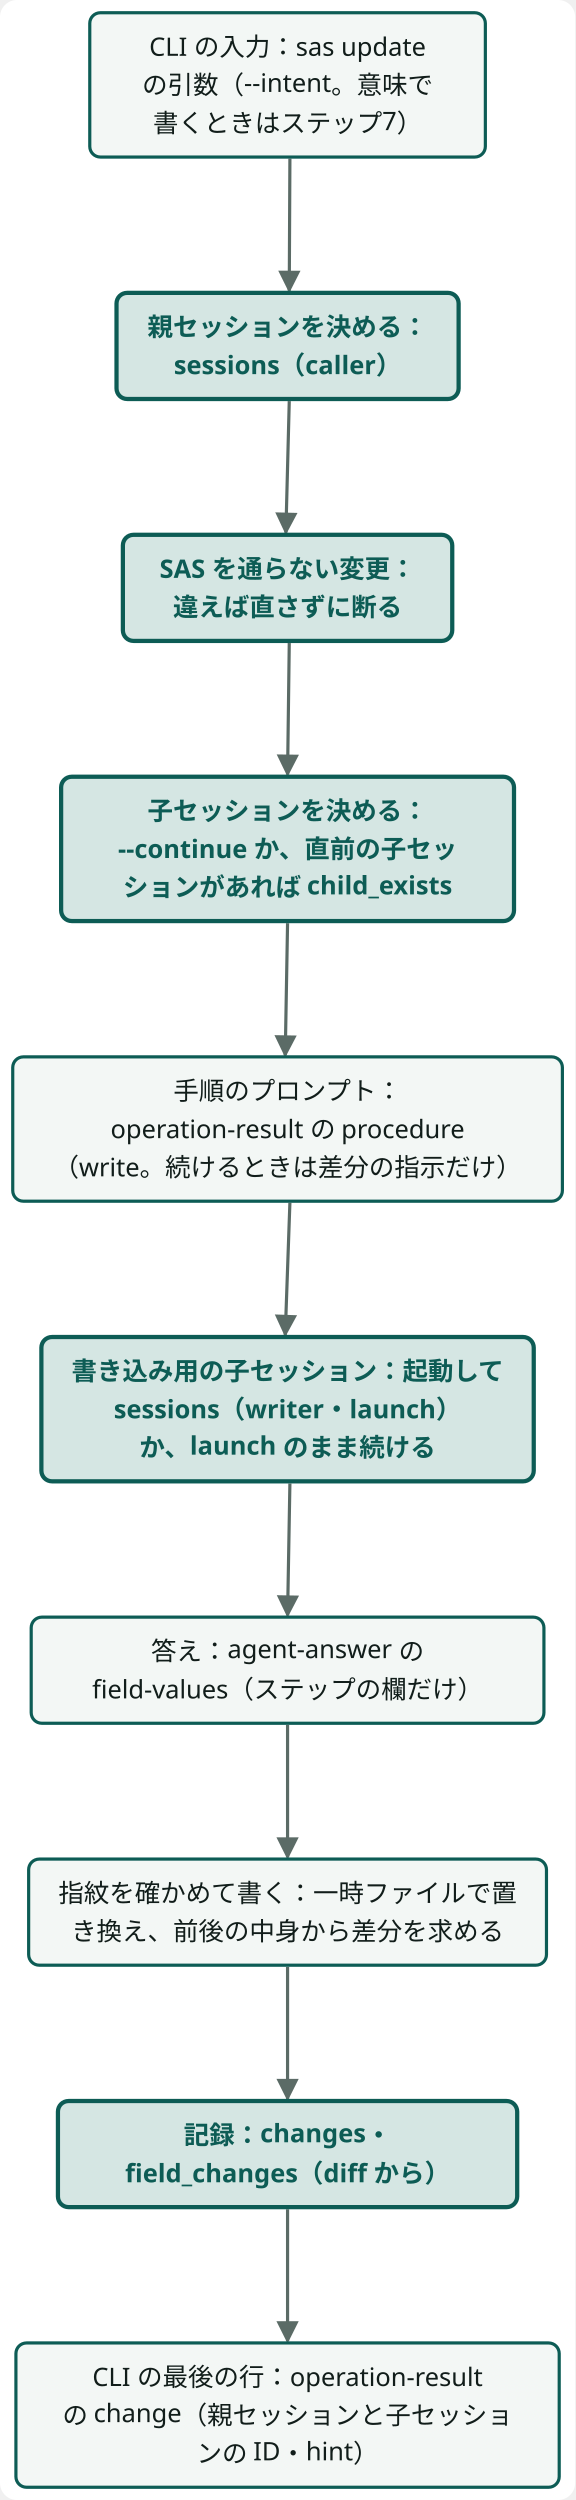
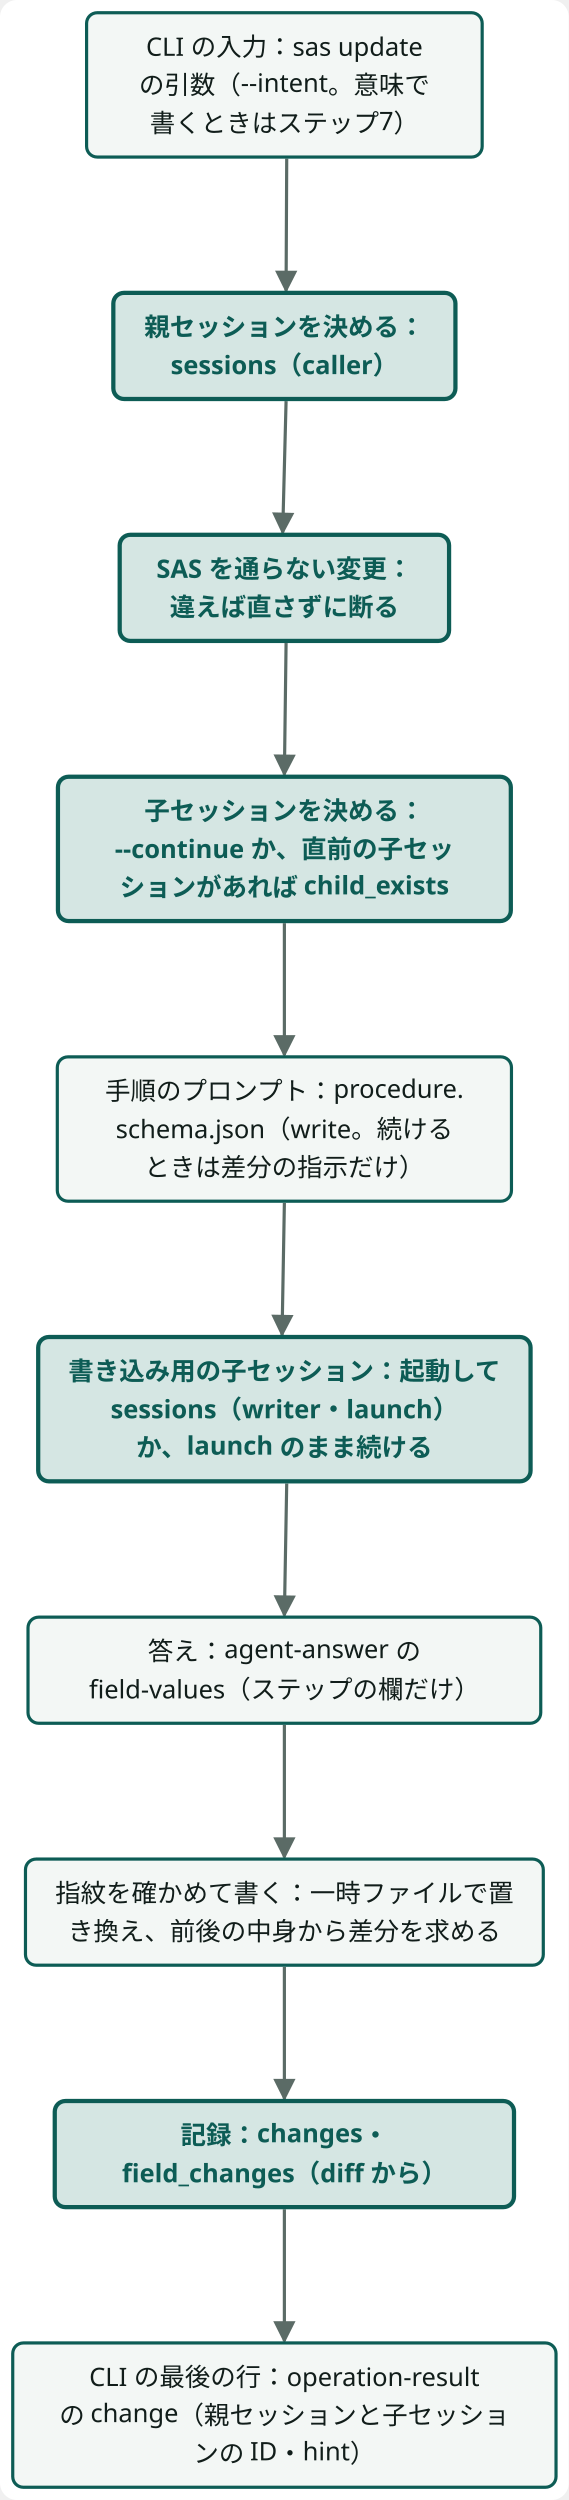
- <svg class="wf-fig dsvg" viewBox="0 0 271 1178" width="271" height="1178" role="img">
-   <style data-dsvg="dark">.dsvg .canvas{fill:var(--dsvg-area-fill,#FFFFFF)}.dsvg .flow{stroke:var(--dsvg-ink-soft,#5B6B66)}.dsvg .box{fill:var(--dsvg-box-fill,#F3F7F5);stroke:var(--dsvg-accent,#0D5C55)}.dsvg .label{fill:var(--dsvg-ink,#111D1A);font-size:12px}.dsvg .box.focus{fill:var(--dsvg-accent-bg,#D5E6E3);stroke:var(--dsvg-accent,#0D5C55)}.dsvg .label.focus{fill:var(--dsvg-accent,#0D5C55);font-size:12px}.dsvg #dsvg-6da8ecaf-arrow-5B6B66 path{fill:var(--dsvg-ink-soft,#5B6B66)}@media (prefers-color-scheme:dark){:root:not([data-theme="light"]) .dsvg,.dsvg:root:not([data-theme="light"]){--dsvg-area-fill:#22302D;--dsvg-ink-soft:#9DADA8;--dsvg-box-fill:#16211E;--dsvg-accent:#6CC9B8;--dsvg-ink:#E6EEEB;--dsvg-accent-bg:#173330}}:root[data-theme="dark"] .dsvg{--dsvg-area-fill:#22302D;--dsvg-ink-soft:#9DADA8;--dsvg-box-fill:#16211E;--dsvg-accent:#6CC9B8;--dsvg-ink:#E6EEEB;--dsvg-accent-bg:#173330}</style>
+ <svg class="wf-fig dsvg" viewBox="0 0 268 1178" width="268" height="1178" role="img">
+   <style data-dsvg="dark">.dsvg .canvas{fill:var(--dsvg-area-fill,#FFFFFF)}.dsvg .flow{stroke:var(--dsvg-ink-soft,#5B6B66)}.dsvg .box{fill:var(--dsvg-box-fill,#F3F7F5);stroke:var(--dsvg-accent,#0D5C55)}.dsvg .label{fill:var(--dsvg-ink,#111D1A);font-size:12px}.dsvg .box.focus{fill:var(--dsvg-accent-bg,#D5E6E3);stroke:var(--dsvg-accent,#0D5C55)}.dsvg .label.focus{fill:var(--dsvg-accent,#0D5C55);font-size:12px}.dsvg #dsvg-76516b71-arrow-5B6B66 path{fill:var(--dsvg-ink-soft,#5B6B66)}@media (prefers-color-scheme:dark){:root:not([data-theme="light"]) .dsvg,.dsvg:root:not([data-theme="light"]){--dsvg-area-fill:#22302D;--dsvg-ink-soft:#9DADA8;--dsvg-box-fill:#16211E;--dsvg-accent:#6CC9B8;--dsvg-ink:#E6EEEB;--dsvg-accent-bg:#173330}}:root[data-theme="dark"] .dsvg{--dsvg-area-fill:#22302D;--dsvg-ink-soft:#9DADA8;--dsvg-box-fill:#16211E;--dsvg-accent:#6CC9B8;--dsvg-ink:#E6EEEB;--dsvg-accent-bg:#173330}</style>
  <defs data-dsvg="marker">
-     <marker id="dsvg-6da8ecaf-arrow-5B6B66" viewBox="0 0 10 10" refX="9" refY="5" markerWidth="7" markerHeight="7" orient="auto-start-reverse">
+     <marker id="dsvg-76516b71-arrow-5B6B66" viewBox="0 0 10 10" refX="9" refY="5" markerWidth="7" markerHeight="7" orient="auto-start-reverse">
      <path d="M0,0 L10,5 L0,10 z" fill="#5B6B66" />
    </marker>
  </defs>
-   <rect data-dsvg="canvas" class="canvas" x="0.0" y="0.0" width="271.0" height="1178.0" fill="#FFFFFF" rx="8" />
+   <rect data-dsvg="canvas" class="canvas" x="0.0" y="0.0" width="268.0" height="1178.0" fill="#FFFFFF" rx="8" />
  <g transform="translate(6.0,6.0)">
-     <path class="flow" d="M130.6,68.7 L130.3,131.0" fill="none" stroke="#5B6B66" stroke-width="1.5" marker-end="url(#dsvg-6da8ecaf-arrow-5B6B66)" />
-     <path class="flow" d="M130.3,183.0 L128.7,245.0" fill="none" stroke="#5B6B66" stroke-width="1.5" marker-end="url(#dsvg-6da8ecaf-arrow-5B6B66)" />
-     <path class="flow" d="M130.3,297.0 L129.5,359.0" fill="none" stroke="#5B6B66" stroke-width="1.5" marker-end="url(#dsvg-6da8ecaf-arrow-5B6B66)" />
-     <path class="flow" d="M129.5,429.0 L128.4,491.3" fill="none" stroke="#5B6B66" stroke-width="1.5" marker-end="url(#dsvg-6da8ecaf-arrow-5B6B66)" />
-     <path class="flow" d="M130.6,560.7 L128.4,623.0" fill="none" stroke="#5B6B66" stroke-width="1.5" marker-end="url(#dsvg-6da8ecaf-arrow-5B6B66)" />
-     <path class="flow" d="M130.6,693.0 L129.5,755.2" fill="none" stroke="#5B6B66" stroke-width="1.5" marker-end="url(#dsvg-6da8ecaf-arrow-5B6B66)" />
-     <path class="flow" d="M129.5,806.8 L129.5,869.2" fill="none" stroke="#5B6B66" stroke-width="1.5" marker-end="url(#dsvg-6da8ecaf-arrow-5B6B66)" />
-     <path class="flow" d="M129.5,920.8 L129.5,983.0" fill="none" stroke="#5B6B66" stroke-width="1.5" marker-end="url(#dsvg-6da8ecaf-arrow-5B6B66)" />
-     <path class="flow" d="M129.5,1035.0 L129.5,1097.2" fill="none" stroke="#5B6B66" stroke-width="1.5" marker-end="url(#dsvg-6da8ecaf-arrow-5B6B66)" />
-     <g class="wf-node" transform="translate(36.3,0.0)">
+     <path class="flow" d="M129.1,68.7 L128.8,131.0" fill="none" stroke="#5B6B66" stroke-width="1.5" marker-end="url(#dsvg-76516b71-arrow-5B6B66)" />
+     <path class="flow" d="M128.8,183.0 L127.2,245.0" fill="none" stroke="#5B6B66" stroke-width="1.5" marker-end="url(#dsvg-76516b71-arrow-5B6B66)" />
+     <path class="flow" d="M128.8,297.0 L128.0,359.0" fill="none" stroke="#5B6B66" stroke-width="1.5" marker-end="url(#dsvg-76516b71-arrow-5B6B66)" />
+     <path class="flow" d="M128.0,429.0 L128.0,491.2" fill="none" stroke="#5B6B66" stroke-width="1.5" marker-end="url(#dsvg-76516b71-arrow-5B6B66)" />
+     <path class="flow" d="M128.0,560.8 L126.9,623.0" fill="none" stroke="#5B6B66" stroke-width="1.5" marker-end="url(#dsvg-76516b71-arrow-5B6B66)" />
+     <path class="flow" d="M129.1,693.0 L128.0,755.2" fill="none" stroke="#5B6B66" stroke-width="1.5" marker-end="url(#dsvg-76516b71-arrow-5B6B66)" />
+     <path class="flow" d="M128.0,806.8 L128.0,869.2" fill="none" stroke="#5B6B66" stroke-width="1.5" marker-end="url(#dsvg-76516b71-arrow-5B6B66)" />
+     <path class="flow" d="M128.0,920.8 L128.0,983.0" fill="none" stroke="#5B6B66" stroke-width="1.5" marker-end="url(#dsvg-76516b71-arrow-5B6B66)" />
+     <path class="flow" d="M128.0,1035.0 L128.0,1097.2" fill="none" stroke="#5B6B66" stroke-width="1.5" marker-end="url(#dsvg-76516b71-arrow-5B6B66)" />
+     <g class="wf-node" transform="translate(34.8,0.0)">
      <g class="svg-box" role="plain">
        <rect class="box" x="0" y="0" width="186.4" height="68.0" fill="#F3F7F5" stroke="#0D5C55" stroke-width="1.5" rx="5" />
        <text class="label" x="93.2" y="20.3" text-anchor="middle" font-weight="400" font-family="Noto Sans JP, Hiragino Kaku Gothic ProN, sans-serif" font-size="12" fill="#111D1A">CLI の入力：sas update</text>
        <text class="label" x="93.2" y="38.3" text-anchor="middle" font-weight="400" font-family="Noto Sans JP, Hiragino Kaku Gothic ProN, sans-serif" font-size="12" fill="#111D1A">の引数（--intent。意味で</text>
        <text class="label" x="93.2" y="56.3" text-anchor="middle" font-weight="400" font-family="Noto Sans JP, Hiragino Kaku Gothic ProN, sans-serif" font-size="12" fill="#111D1A">書くときはステップ7）</text>
      </g>
    </g>
-     <g class="wf-node" transform="translate(48.9,132.0)">
+     <g class="wf-node" transform="translate(47.4,132.0)">
      <g class="svg-box" role="focus">
        <rect class="box focus" x="0" y="0" width="161.2" height="50.0" fill="#D5E6E3" stroke="#0D5C55" stroke-width="2" rx="5" />
        <text class="label focus" x="80.6" y="20.3" text-anchor="middle" font-weight="600" font-family="Noto Sans JP, Hiragino Kaku Gothic ProN, sans-serif" font-size="12" fill="#0D5C55">親セッションを決める：</text>
        <text class="label focus" x="80.6" y="38.3" text-anchor="middle" font-weight="600" font-family="Noto Sans JP, Hiragino Kaku Gothic ProN, sans-serif" font-size="12" fill="#0D5C55">sessions（caller）</text>
      </g>
    </g>
-     <g class="wf-node" transform="translate(51.9,246.0)">
+     <g class="wf-node" transform="translate(50.4,246.0)">
      <g class="svg-box" role="focus">
        <rect class="box focus" x="0" y="0" width="155.2" height="50.0" fill="#D5E6E3" stroke="#0D5C55" stroke-width="2" rx="5" />
        <text class="label focus" x="77.6" y="20.3" text-anchor="middle" font-weight="600" font-family="Noto Sans JP, Hiragino Kaku Gothic ProN, sans-serif" font-size="12" fill="#0D5C55">SAS を通らない変更：</text>
        <text class="label focus" x="77.6" y="38.3" text-anchor="middle" font-weight="600" font-family="Noto Sans JP, Hiragino Kaku Gothic ProN, sans-serif" font-size="12" fill="#0D5C55">違えば直さずに断る</text>
      </g>
    </g>
-     <g class="wf-node" transform="translate(22.8,360.0)">
+     <g class="wf-node" transform="translate(21.3,360.0)">
      <g class="svg-box" role="focus">
        <rect class="box focus" x="0" y="0" width="213.4" height="68.0" fill="#D5E6E3" stroke="#0D5C55" stroke-width="2" rx="5" />
        <text class="label focus" x="106.7" y="20.3" text-anchor="middle" font-weight="600" font-family="Noto Sans JP, Hiragino Kaku Gothic ProN, sans-serif" font-size="12" fill="#0D5C55">子セッションを決める：</text>
        <text class="label focus" x="106.7" y="38.3" text-anchor="middle" font-weight="600" font-family="Noto Sans JP, Hiragino Kaku Gothic ProN, sans-serif" font-size="12" fill="#0D5C55">--continue か、直前の子セッ</text>
        <text class="label focus" x="106.7" y="56.3" text-anchor="middle" font-weight="600" font-family="Noto Sans JP, Hiragino Kaku Gothic ProN, sans-serif" font-size="12" fill="#0D5C55">ションがあれば child_exists</text>
      </g>
    </g>
-     <g class="wf-node" transform="translate(0.0,492.0)">
+     <g class="wf-node" transform="translate(21.0,492.0)">
      <g class="svg-box" role="plain">
-         <rect class="box" x="0" y="0" width="259.0" height="68.0" fill="#F3F7F5" stroke="#0D5C55" stroke-width="1.5" rx="5" />
-         <text class="label" x="129.5" y="20.3" text-anchor="middle" font-weight="400" font-family="Noto Sans JP, Hiragino Kaku Gothic ProN, sans-serif" font-size="12" fill="#111D1A">手順のプロンプト：</text>
-         <text class="label" x="129.5" y="38.3" text-anchor="middle" font-weight="400" font-family="Noto Sans JP, Hiragino Kaku Gothic ProN, sans-serif" font-size="12" fill="#111D1A">operation-result の procedure</text>
-         <text class="label" x="129.5" y="56.3" text-anchor="middle" font-weight="400" font-family="Noto Sans JP, Hiragino Kaku Gothic ProN, sans-serif" font-size="12" fill="#111D1A">（write。続けるときは差分の指示だけ）</text>
+         <rect class="box" x="0" y="0" width="214.0" height="68.0" fill="#F3F7F5" stroke="#0D5C55" stroke-width="1.5" rx="5" />
+         <text class="label" x="107.0" y="20.3" text-anchor="middle" font-weight="400" font-family="Noto Sans JP, Hiragino Kaku Gothic ProN, sans-serif" font-size="12" fill="#111D1A">手順のプロンプト：procedure.</text>
+         <text class="label" x="107.0" y="38.3" text-anchor="middle" font-weight="400" font-family="Noto Sans JP, Hiragino Kaku Gothic ProN, sans-serif" font-size="12" fill="#111D1A">schema.json（write。続ける</text>
+         <text class="label" x="107.0" y="56.3" text-anchor="middle" font-weight="400" font-family="Noto Sans JP, Hiragino Kaku Gothic ProN, sans-serif" font-size="12" fill="#111D1A">ときは差分の指示だけ）</text>
      </g>
    </g>
-     <g class="wf-node" transform="translate(13.5,624.0)">
+     <g class="wf-node" transform="translate(12.0,624.0)">
      <g class="svg-box" role="focus">
        <rect class="box focus" x="0" y="0" width="232.0" height="68.0" fill="#D5E6E3" stroke="#0D5C55" stroke-width="2" rx="5" />
        <text class="label focus" x="116.0" y="20.3" text-anchor="middle" font-weight="600" font-family="Noto Sans JP, Hiragino Kaku Gothic ProN, sans-serif" font-size="12" fill="#0D5C55">書き込み用の子セッション：起動して</text>
        <text class="label focus" x="116.0" y="38.3" text-anchor="middle" font-weight="600" font-family="Noto Sans JP, Hiragino Kaku Gothic ProN, sans-serif" font-size="12" fill="#0D5C55">sessions（writer・launch）</text>
        <text class="label focus" x="116.0" y="56.3" text-anchor="middle" font-weight="600" font-family="Noto Sans JP, Hiragino Kaku Gothic ProN, sans-serif" font-size="12" fill="#0D5C55">か、launch のまま続ける</text>
      </g>
    </g>
-     <g class="wf-node" transform="translate(8.7,756.0)">
+     <g class="wf-node" transform="translate(7.2,756.0)">
      <g class="svg-box" role="plain">
        <rect class="box" x="0" y="0" width="241.6" height="50.0" fill="#F3F7F5" stroke="#0D5C55" stroke-width="1.5" rx="5" />
        <text class="label" x="120.8" y="20.3" text-anchor="middle" font-weight="400" font-family="Noto Sans JP, Hiragino Kaku Gothic ProN, sans-serif" font-size="12" fill="#111D1A">答え：agent-answer の </text>
        <text class="label" x="120.8" y="38.3" text-anchor="middle" font-weight="400" font-family="Noto Sans JP, Hiragino Kaku Gothic ProN, sans-serif" font-size="12" fill="#111D1A">field-values（ステップの欄だけ）</text>
      </g>
    </g>
-     <g class="wf-node" transform="translate(7.5,870.0)">
+     <g class="wf-node" transform="translate(6.0,870.0)">
      <g class="svg-box" role="plain">
        <rect class="box" x="0" y="0" width="244.0" height="50.0" fill="#F3F7F5" stroke="#0D5C55" stroke-width="1.5" rx="5" />
        <text class="label" x="122.0" y="20.3" text-anchor="middle" font-weight="400" font-family="Noto Sans JP, Hiragino Kaku Gothic ProN, sans-serif" font-size="12" fill="#111D1A">指紋を確かめて書く：一時ファイルで置</text>
        <text class="label" x="122.0" y="38.3" text-anchor="middle" font-weight="400" font-family="Noto Sans JP, Hiragino Kaku Gothic ProN, sans-serif" font-size="12" fill="#111D1A">き換え、前後の中身から差分を求める</text>
      </g>
    </g>
-     <g class="wf-node" transform="translate(21.3,984.0)">
+     <g class="wf-node" transform="translate(19.8,984.0)">
      <g class="svg-box" role="focus">
        <rect class="box focus" x="0" y="0" width="216.4" height="50.0" fill="#D5E6E3" stroke="#0D5C55" stroke-width="2" rx="5" />
        <text class="label focus" x="108.2" y="20.3" text-anchor="middle" font-weight="600" font-family="Noto Sans JP, Hiragino Kaku Gothic ProN, sans-serif" font-size="12" fill="#0D5C55">記録：changes・</text>
        <text class="label focus" x="108.2" y="38.3" text-anchor="middle" font-weight="600" font-family="Noto Sans JP, Hiragino Kaku Gothic ProN, sans-serif" font-size="12" fill="#0D5C55">field_changes（diff から）</text>
      </g>
    </g>
-     <g class="wf-node" transform="translate(1.5,1098.0)">
+     <g class="wf-node" transform="translate(0.0,1098.0)">
      <g class="svg-box" role="plain">
        <rect class="box" x="0" y="0" width="256.0" height="68.0" fill="#F3F7F5" stroke="#0D5C55" stroke-width="1.5" rx="5" />
        <text class="label" x="128.0" y="20.3" text-anchor="middle" font-weight="400" font-family="Noto Sans JP, Hiragino Kaku Gothic ProN, sans-serif" font-size="12" fill="#111D1A">CLI の最後の行：operation-result</text>
        <text class="label" x="128.0" y="38.3" text-anchor="middle" font-weight="400" font-family="Noto Sans JP, Hiragino Kaku Gothic ProN, sans-serif" font-size="12" fill="#111D1A">の change（親セッションと子セッショ</text>
        <text class="label" x="128.0" y="56.3" text-anchor="middle" font-weight="400" font-family="Noto Sans JP, Hiragino Kaku Gothic ProN, sans-serif" font-size="12" fill="#111D1A">ンの ID・hint）</text>
      </g>
    </g>
  </g>
</svg>
